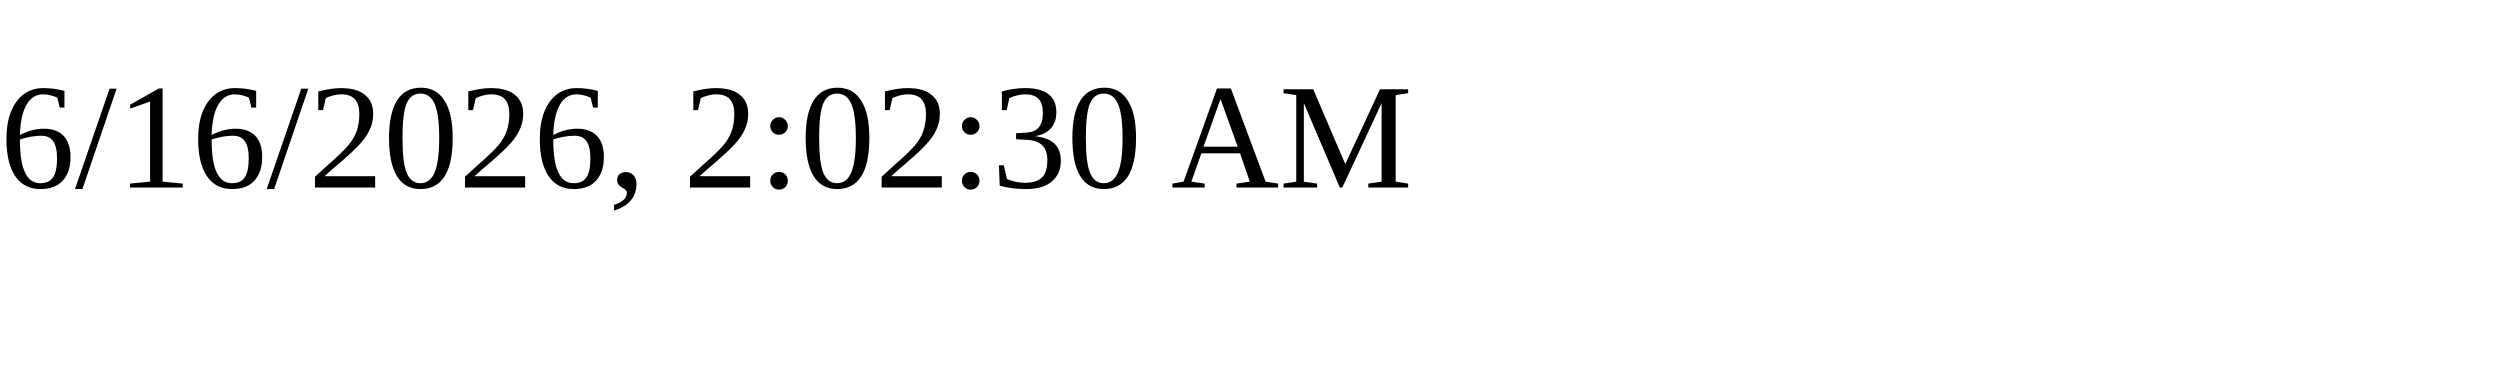
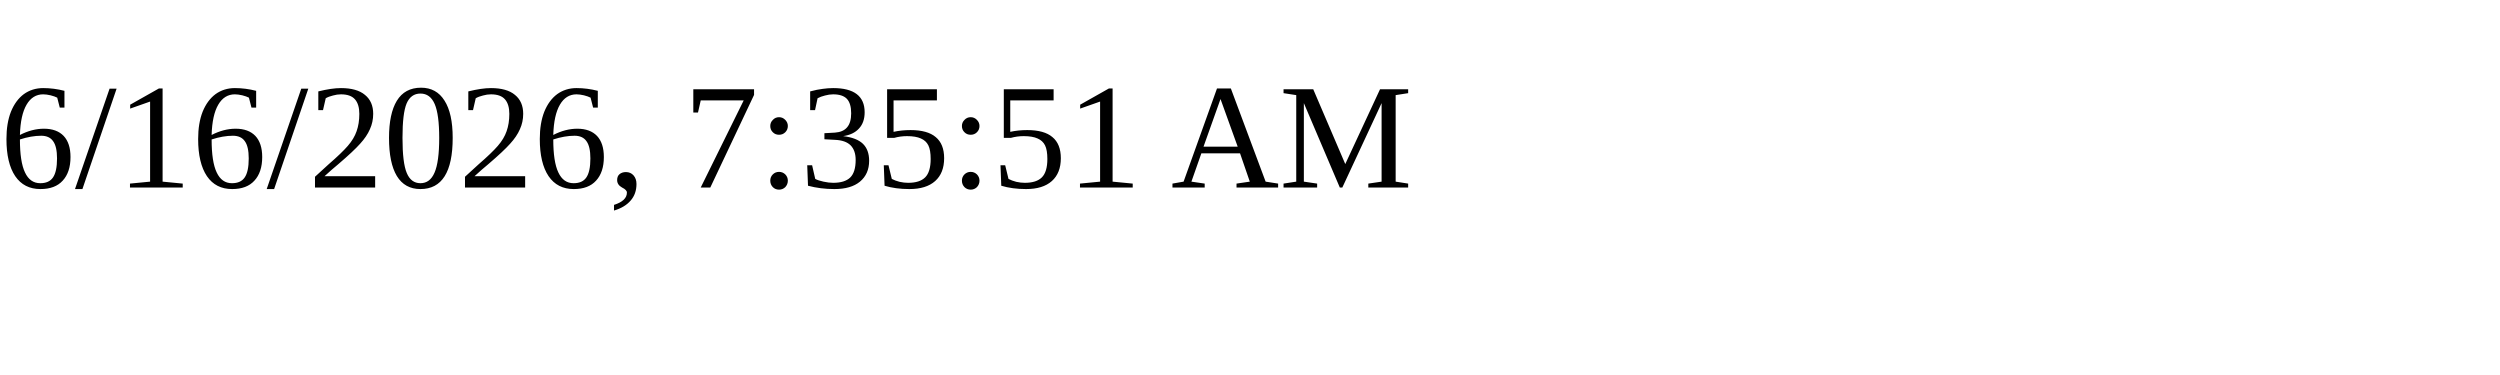
<svg xmlns="http://www.w3.org/2000/svg" height="30" width="200">
-   <text x="0" y="15">6/16/2026, 2:02:30 AM</text>
+   <text x="0" y="15">6/16/2026, 7:35:51 AM</text>
</svg>
